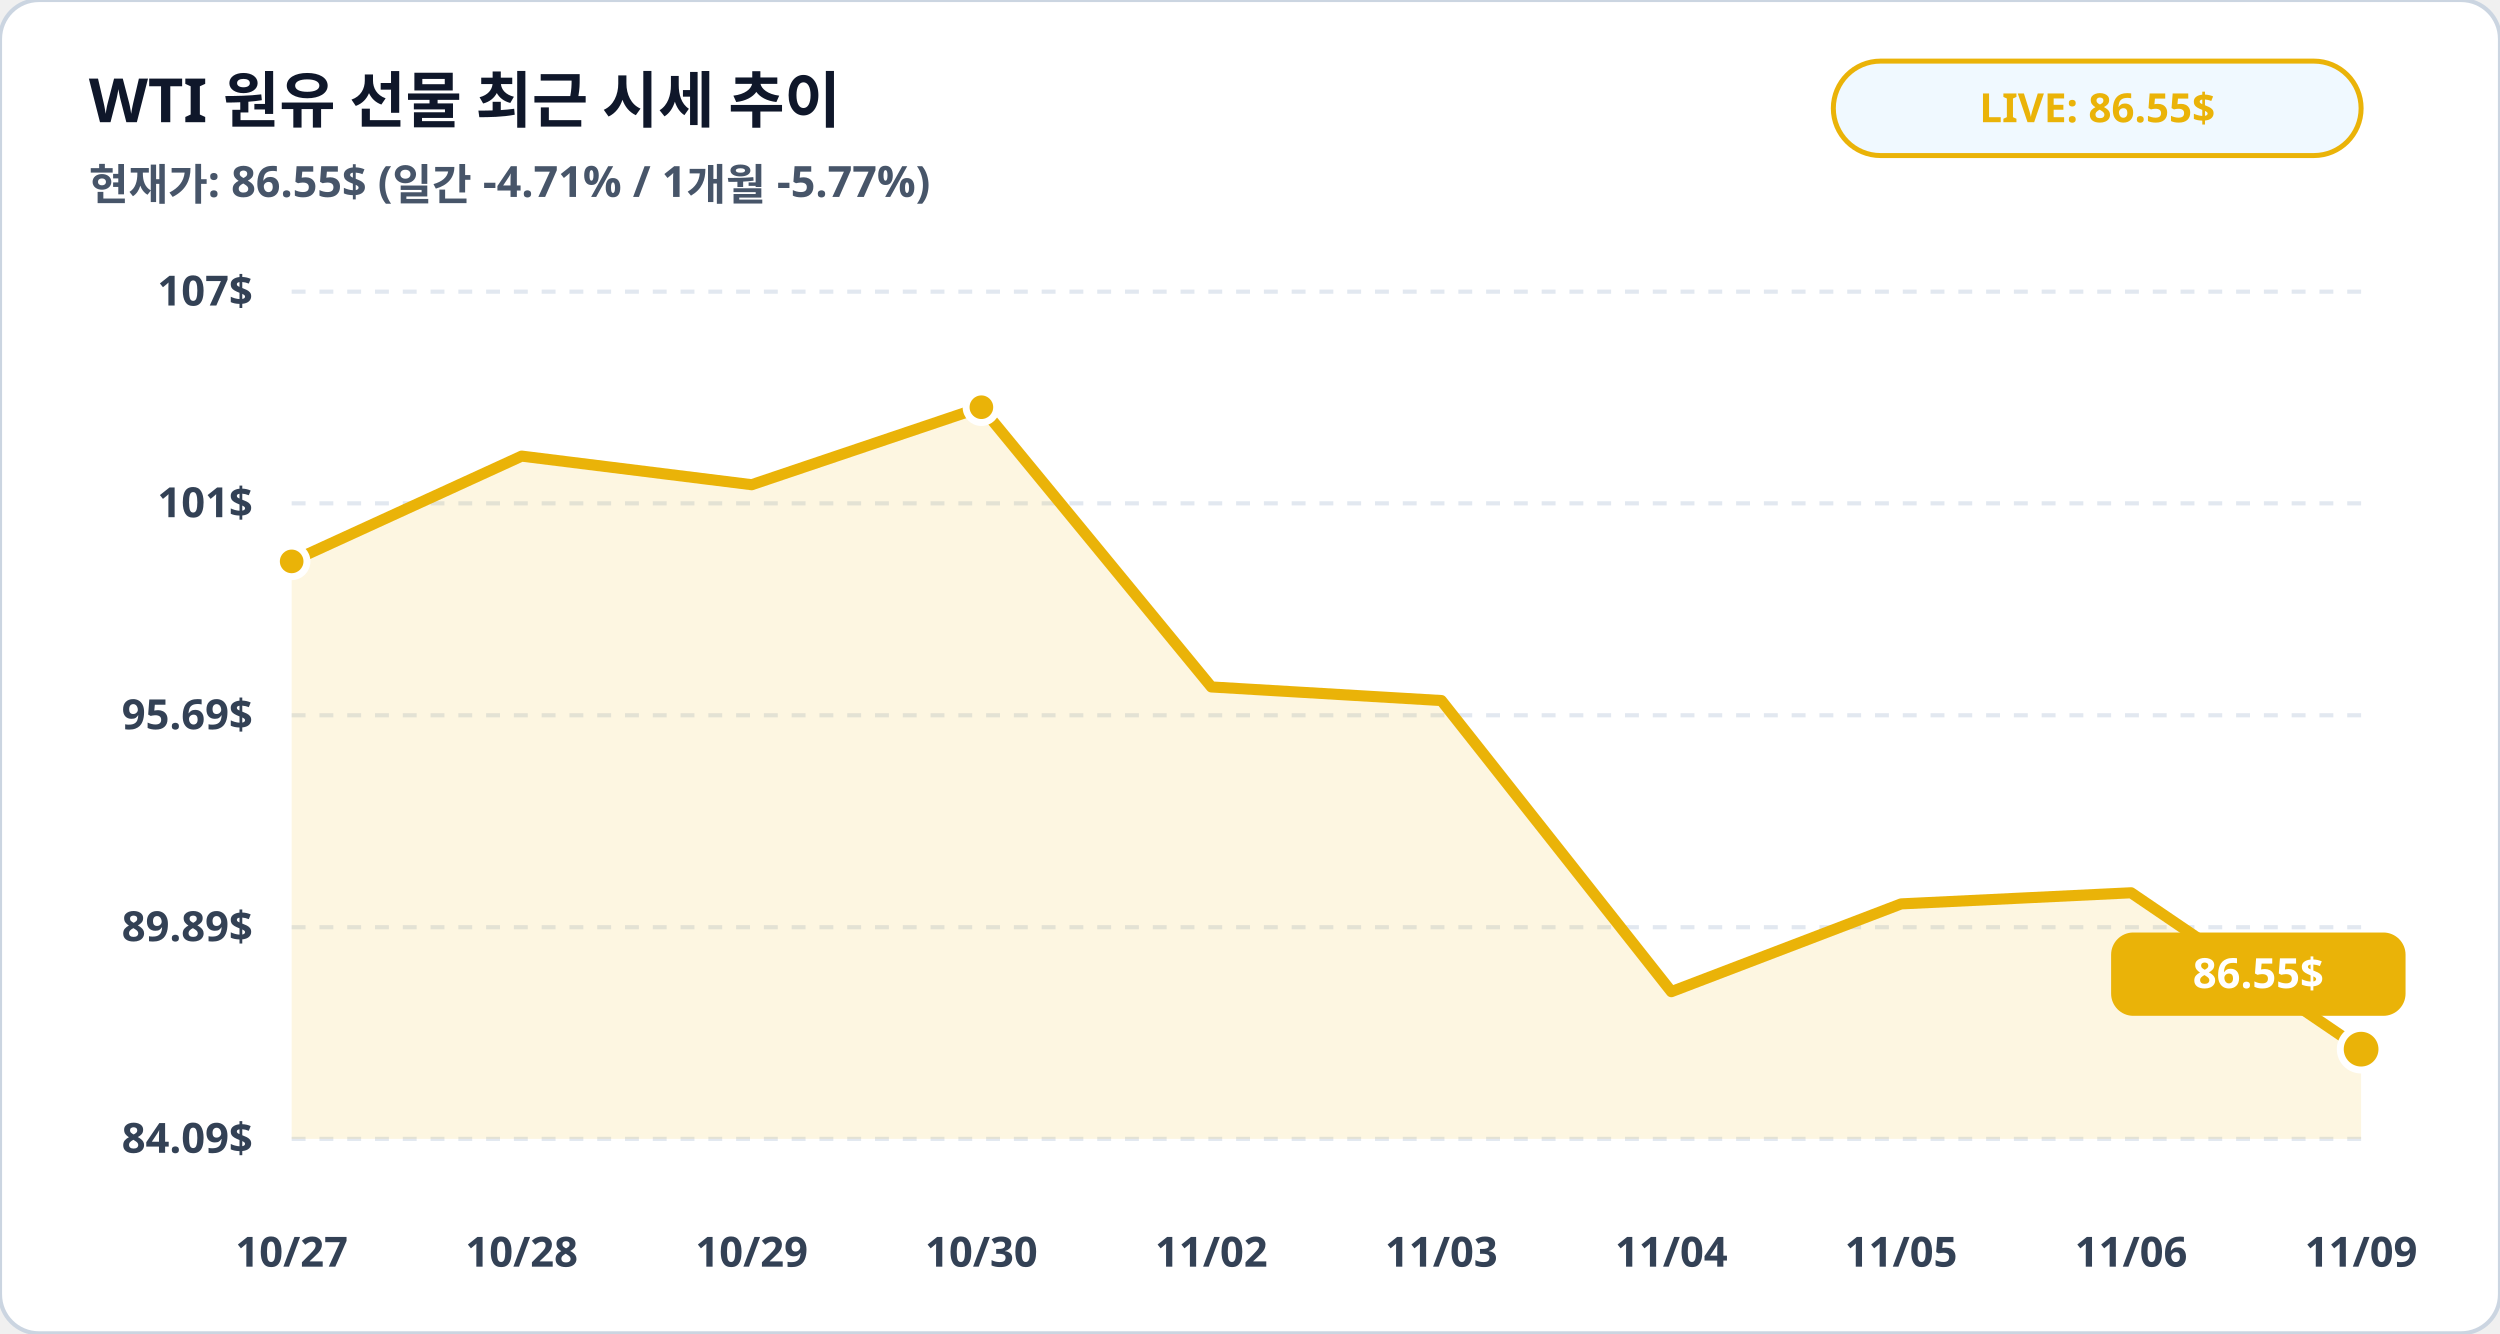
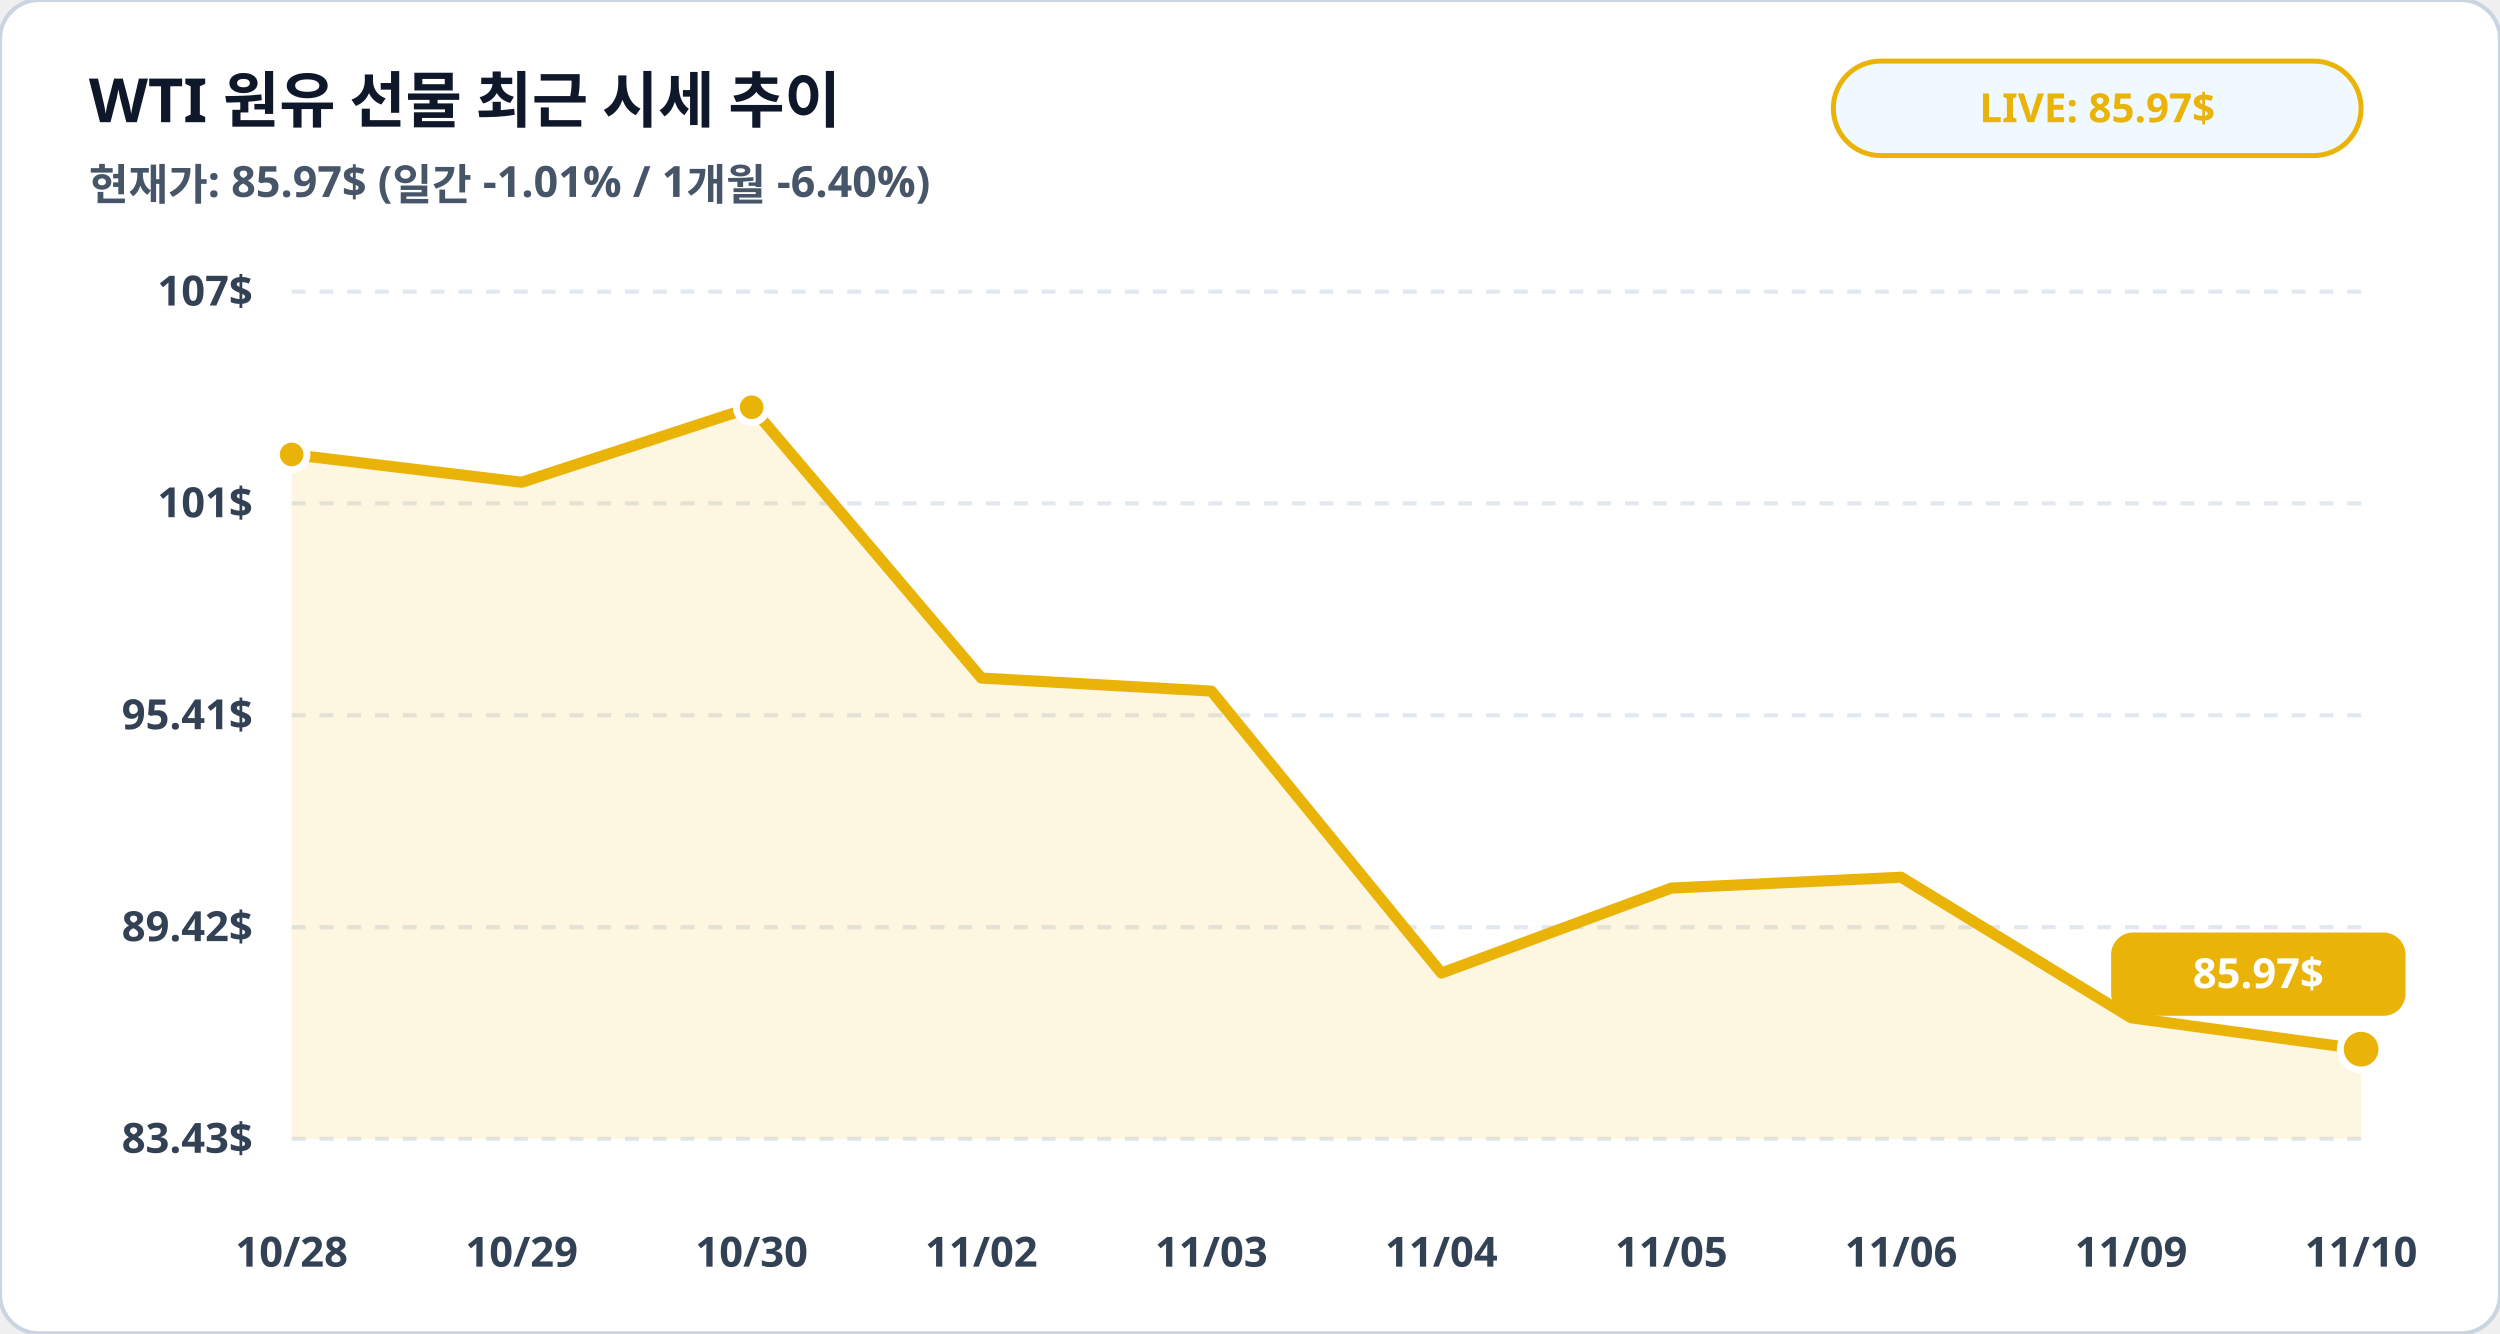
<svg xmlns="http://www.w3.org/2000/svg" viewBox="0 0 900 480" width="100%" height="100%">
  <rect width="900" height="480" rx="14" fill="#ffffff" stroke="#cbd5e1" stroke-width="1.5" />
  <text x="32" y="44" fill="#0f172a" font-family="Pretendard, sans-serif" font-size="22" font-weight="900">WTI 원유 선물 최근 시세 추이</text>
-   <text x="32" y="72" fill="#475569" font-family="Pretendard, sans-serif" font-size="15.5" font-weight="600">현재가: 86.55$ (일간 -4.71% / 1개월 -5.77%)</text>
+   <text x="32" y="72" fill="#475569" font-family="Pretendard, sans-serif" font-size="15.5" font-weight="600">현재가: 85.97$ (일간 -1.01% / 1개월 -6.40%)</text>
  <rect x="660" y="22" width="190" height="34" rx="17" fill="#f0f9ff" stroke="#eab308" stroke-width="1.8" />
-   <text x="755" y="44" fill="#eab308" font-family="Pretendard, sans-serif" font-size="14.5" font-weight="800" text-anchor="middle">LIVE: 86.55$</text>
+   <text x="755" y="44" fill="#eab308" font-family="Pretendard, sans-serif" font-size="14.5" font-weight="800" text-anchor="middle">LIVE: 85.97$</text>
  <line x1="105" y1="105.0" x2="850" y2="105.0" stroke="#e2e8f0" stroke-width="1.5" stroke-dasharray="5,5" />
  <text x="91" y="110.0" fill="#334155" font-family="Pretendard, sans-serif" font-size="15" font-weight="700" text-anchor="end">107$</text>
  <line x1="105" y1="181.2" x2="850" y2="181.2" stroke="#e2e8f0" stroke-width="1.5" stroke-dasharray="5,5" />
  <text x="91" y="186.2" fill="#334155" font-family="Pretendard, sans-serif" font-size="15" font-weight="700" text-anchor="end">101$</text>
  <line x1="105" y1="257.5" x2="850" y2="257.5" stroke="#e2e8f0" stroke-width="1.5" stroke-dasharray="5,5" />
-   <text x="91" y="262.5" fill="#334155" font-family="Pretendard, sans-serif" font-size="15" font-weight="700" text-anchor="end">95.69$</text>
+   <text x="91" y="262.5" fill="#334155" font-family="Pretendard, sans-serif" font-size="15" font-weight="700" text-anchor="end">95.41$</text>
  <line x1="105" y1="333.8" x2="850" y2="333.8" stroke="#e2e8f0" stroke-width="1.5" stroke-dasharray="5,5" />
-   <text x="91" y="338.8" fill="#334155" font-family="Pretendard, sans-serif" font-size="15" font-weight="700" text-anchor="end">89.89$</text>
+   <text x="91" y="338.8" fill="#334155" font-family="Pretendard, sans-serif" font-size="15" font-weight="700" text-anchor="end">89.42$</text>
  <line x1="105" y1="410.0" x2="850" y2="410.0" stroke="#e2e8f0" stroke-width="1.5" stroke-dasharray="5,5" />
-   <text x="91" y="415.0" fill="#334155" font-family="Pretendard, sans-serif" font-size="15" font-weight="700" text-anchor="end">84.09$</text>
-   <polygon points="105.0,410.0 105.0,202.1 187.8,164.2 270.6,174.5 353.3,146.6 436.1,247.3 518.9,252.2 601.7,357.0 684.4,325.4 767.2,321.4 850.0,377.7 850.0,410.0" fill="#eab308" fill-opacity="0.12" />
-   <polyline fill="none" stroke="#eab308" stroke-width="4" stroke-linecap="round" stroke-linejoin="round" points="105.0,202.1 187.8,164.2 270.6,174.5 353.3,146.6 436.1,247.3 518.9,252.2 601.7,357.0 684.4,325.4 767.2,321.4 850.0,377.7" />
-   <circle cx="105.0" cy="202.1" r="5.5" fill="#eab308" stroke="#ffffff" stroke-width="2.5" />
-   <circle cx="353.3" cy="146.6" r="5.5" fill="#eab308" stroke="#ffffff" stroke-width="2.5" />
+   <text x="91" y="415.0" fill="#334155" font-family="Pretendard, sans-serif" font-size="15" font-weight="700" text-anchor="end">83.43$</text>
+   <polygon points="105.0,410.0 105.0,163.6 187.8,173.6 270.6,146.6 353.3,244.1 436.1,248.8 518.9,350.3 601.7,319.7 684.4,315.8 767.2,366.4 850.0,377.7 850.0,410.0" fill="#eab308" fill-opacity="0.12" />
+   <polyline fill="none" stroke="#eab308" stroke-width="4" stroke-linecap="round" stroke-linejoin="round" points="105.0,163.6 187.8,173.6 270.6,146.6 353.3,244.1 436.1,248.8 518.9,350.3 601.7,319.7 684.4,315.8 767.2,366.4 850.0,377.7" />
+   <circle cx="105.0" cy="163.6" r="5.5" fill="#eab308" stroke="#ffffff" stroke-width="2.5" />
+   <circle cx="270.6" cy="146.6" r="5.5" fill="#eab308" stroke="#ffffff" stroke-width="2.5" />
  <circle cx="850.0" cy="377.7" r="7.5" fill="#eab308" stroke="#ffffff" stroke-width="2.5" />
  <rect x="760.0" y="335.7" width="106" height="30" rx="8" fill="#eab308" />
-   <text x="813.0" y="355.7" fill="#ffffff" font-family="Pretendard, sans-serif" font-size="15" font-weight="800" text-anchor="middle">86.55$</text>
-   <text x="105.0" y="456" fill="#334155" font-family="Pretendard, sans-serif" font-size="15" font-weight="700" text-anchor="middle">10/27</text>
-   <text x="187.8" y="456" fill="#334155" font-family="Pretendard, sans-serif" font-size="15" font-weight="700" text-anchor="middle">10/28</text>
-   <text x="270.6" y="456" fill="#334155" font-family="Pretendard, sans-serif" font-size="15" font-weight="700" text-anchor="middle">10/29</text>
-   <text x="353.3" y="456" fill="#334155" font-family="Pretendard, sans-serif" font-size="15" font-weight="700" text-anchor="middle">10/30</text>
-   <text x="436.1" y="456" fill="#334155" font-family="Pretendard, sans-serif" font-size="15" font-weight="700" text-anchor="middle">11/02</text>
-   <text x="518.9" y="456" fill="#334155" font-family="Pretendard, sans-serif" font-size="15" font-weight="700" text-anchor="middle">11/03</text>
-   <text x="601.7" y="456" fill="#334155" font-family="Pretendard, sans-serif" font-size="15" font-weight="700" text-anchor="middle">11/04</text>
-   <text x="684.4" y="456" fill="#334155" font-family="Pretendard, sans-serif" font-size="15" font-weight="700" text-anchor="middle">11/05</text>
-   <text x="767.2" y="456" fill="#334155" font-family="Pretendard, sans-serif" font-size="15" font-weight="700" text-anchor="middle">11/06</text>
-   <text x="850.0" y="456" fill="#334155" font-family="Pretendard, sans-serif" font-size="15" font-weight="700" text-anchor="middle">11/09</text>
+   <text x="813.0" y="355.7" fill="#ffffff" font-family="Pretendard, sans-serif" font-size="15" font-weight="800" text-anchor="middle">85.97$</text>
+   <text x="105.0" y="456" fill="#334155" font-family="Pretendard, sans-serif" font-size="15" font-weight="700" text-anchor="middle">10/28</text>
+   <text x="187.8" y="456" fill="#334155" font-family="Pretendard, sans-serif" font-size="15" font-weight="700" text-anchor="middle">10/29</text>
+   <text x="270.6" y="456" fill="#334155" font-family="Pretendard, sans-serif" font-size="15" font-weight="700" text-anchor="middle">10/30</text>
+   <text x="353.3" y="456" fill="#334155" font-family="Pretendard, sans-serif" font-size="15" font-weight="700" text-anchor="middle">11/02</text>
+   <text x="436.1" y="456" fill="#334155" font-family="Pretendard, sans-serif" font-size="15" font-weight="700" text-anchor="middle">11/03</text>
+   <text x="518.9" y="456" fill="#334155" font-family="Pretendard, sans-serif" font-size="15" font-weight="700" text-anchor="middle">11/04</text>
+   <text x="601.7" y="456" fill="#334155" font-family="Pretendard, sans-serif" font-size="15" font-weight="700" text-anchor="middle">11/05</text>
+   <text x="684.4" y="456" fill="#334155" font-family="Pretendard, sans-serif" font-size="15" font-weight="700" text-anchor="middle">11/06</text>
+   <text x="767.2" y="456" fill="#334155" font-family="Pretendard, sans-serif" font-size="15" font-weight="700" text-anchor="middle">11/09</text>
+   <text x="850.0" y="456" fill="#334155" font-family="Pretendard, sans-serif" font-size="15" font-weight="700" text-anchor="middle">11/10</text>
</svg>
